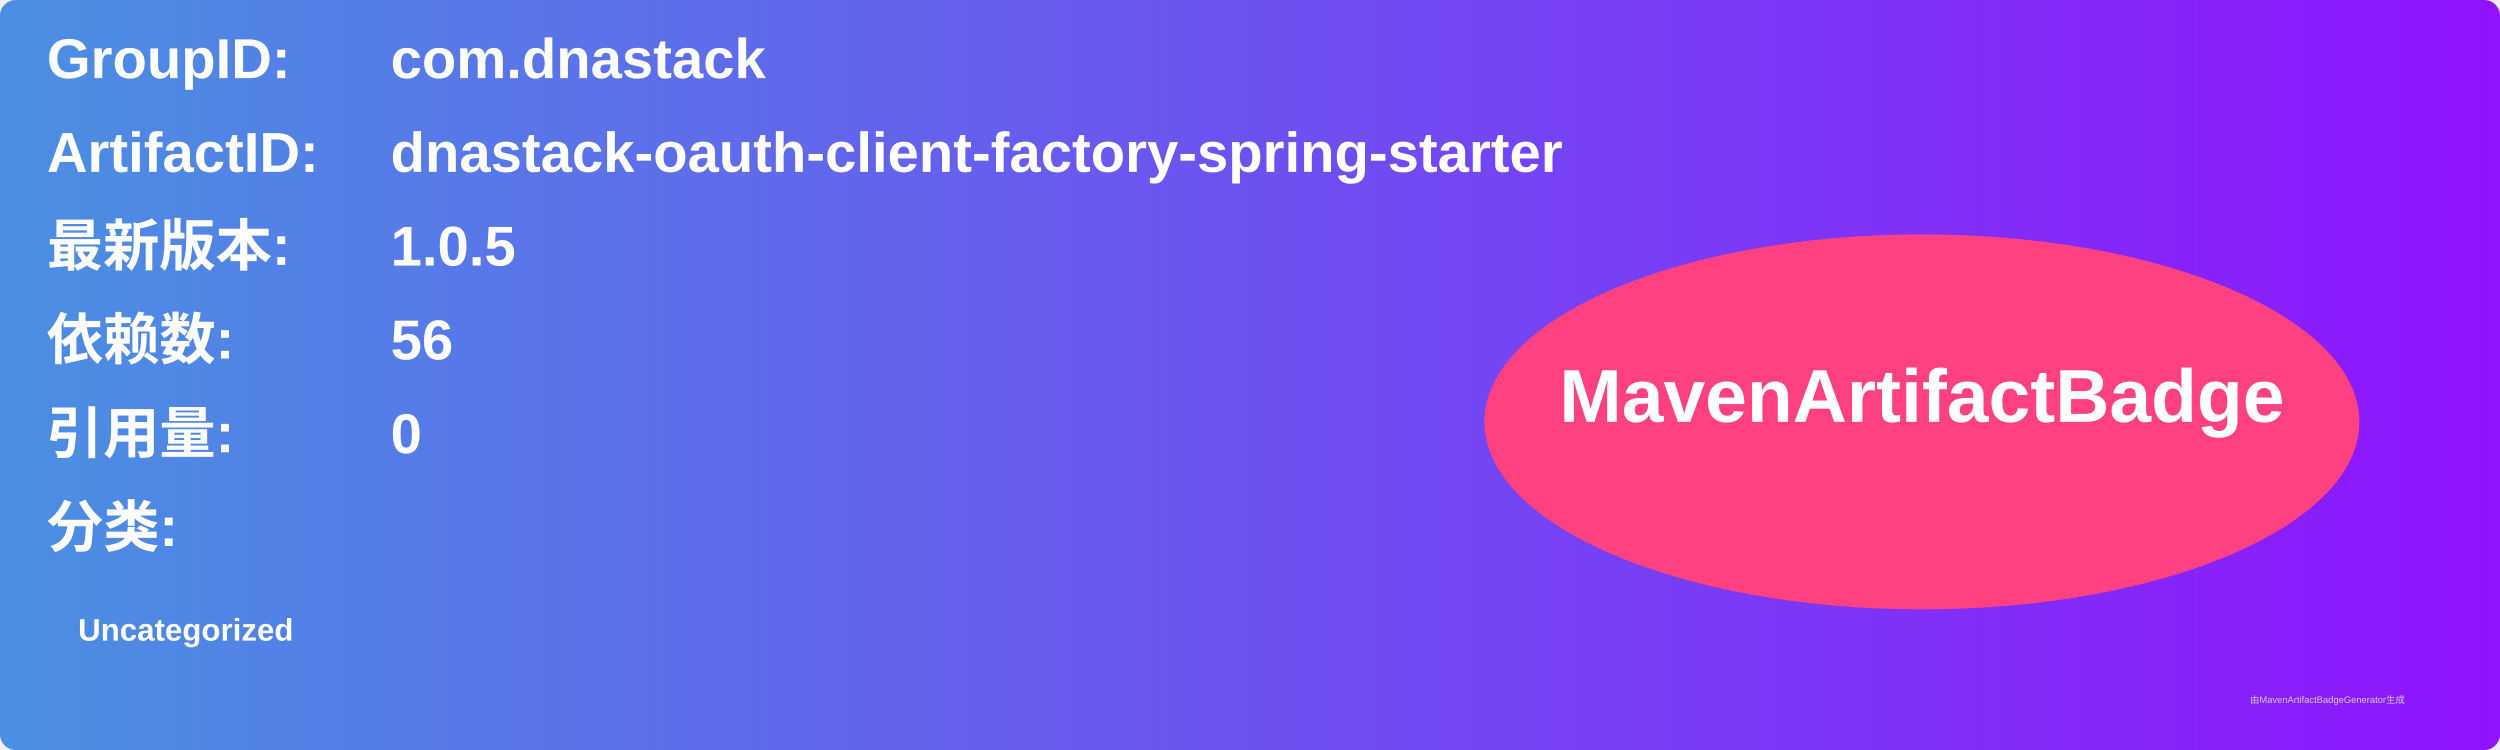
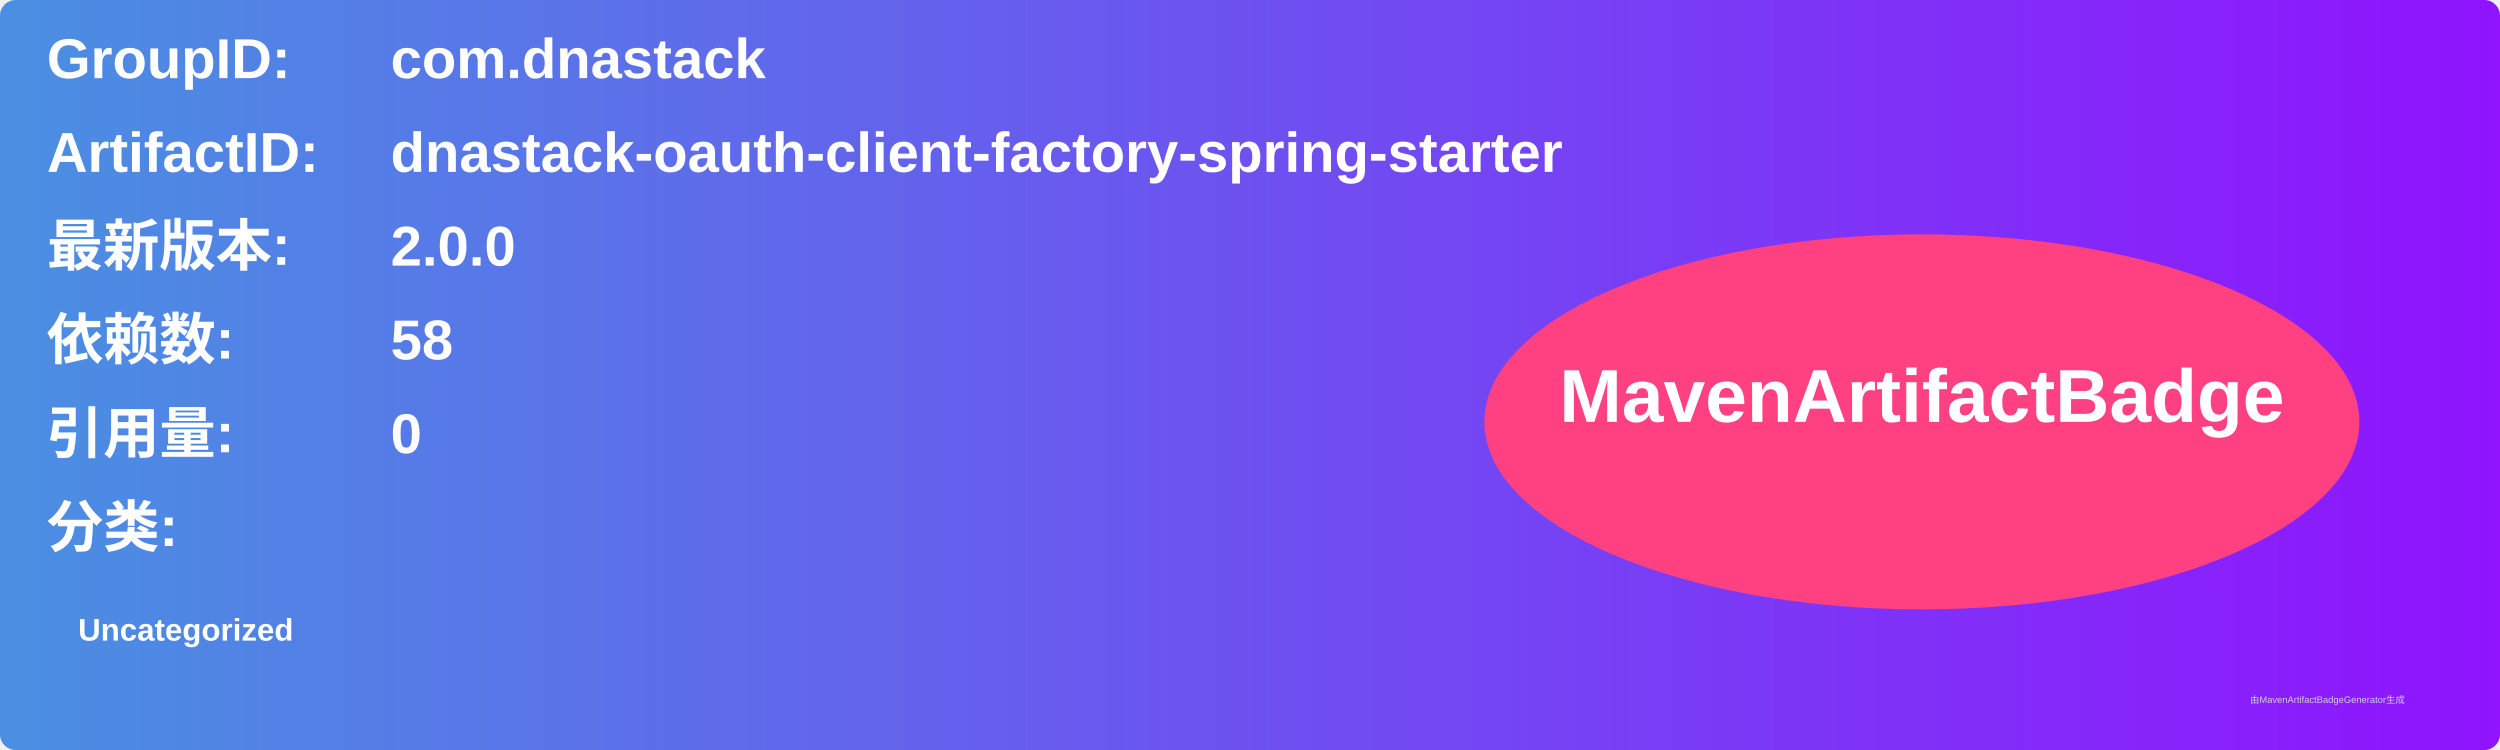
<svg xmlns="http://www.w3.org/2000/svg" width="800" height="240" viewBox="0 0 800 240">
  <linearGradient id="grad" x1="0%" y1="0%" x2="100%" y2="0%">
    <stop offset="0%" stop-color="#4a90e2" />
    <stop offset="100%" stop-color="#9013fe" />
  </linearGradient>
  <rect width="100%" height="100%" rx="5" ry="5" fill="url(#grad)" />
  <g transform="translate(15, 15)">
    <text x="0" y="10" font-family="Arial" font-size="18" fill="white" font-weight="bold" width="260">GroupID:</text>
    <text x="110" y="10" font-family="Arial" font-size="18" fill="white" font-weight="bold" width="460">com.dnastack</text>
    <text x="0" y="40" font-family="Arial" font-size="18" fill="white" font-weight="bold" width="260">ArtifactID:</text>
    <text x="110" y="40" font-family="Arial" font-size="18" fill="white" font-weight="bold" width="460">dnastack-oauth-client-factory-spring-starter</text>
    <text x="0" y="70" font-family="Arial" font-size="18" fill="white" font-weight="bold">最新版本:</text>
    <text x="110" y="70" font-family="Arial" font-size="18" fill="white" font-weight="bold">
-       <tspan font-weight="bold">1.0.5</tspan>
+       <tspan font-weight="bold">2.0.0</tspan>
    </text>
    <text x="0" y="100" font-family="Arial" font-size="18" fill="white" font-weight="bold">依赖数: </text>
    <text x="110" y="100" font-family="Arial" font-size="18" fill="white">
-       <tspan font-weight="bold">56</tspan>
+       <tspan font-weight="bold">58</tspan>
    </text>
    <text x="0" y="130" font-family="Arial" font-size="18" fill="white" font-weight="bold">引用量: </text>
    <text x="110" y="130" font-family="Arial" font-size="18" fill="white">
      <tspan font-weight="bold">0</tspan>
    </text>
    <text x="0" y="160" font-family="Arial" font-size="18" fill="white" font-weight="bold">分类:</text>
    <text x="10" y="190" font-family="Arial" font-size="10" fill="white">
      <tspan font-weight="bold">Uncategorized</tspan>
    </text>
    <ellipse cx="600" cy="120" rx="140" ry="60" fill="#ff4081" />
    <text x="600" y="120" text-anchor="middle" font-family="Arial" font-size="24" fill="white" font-weight="bold">MavenArtifactBadge</text>
  </g>
  <text x="720" y="225" font-family="Arial" font-size="3" fill="#d0d0d0">由MavenArtifactBadgeGenerator生成</text>
</svg>
